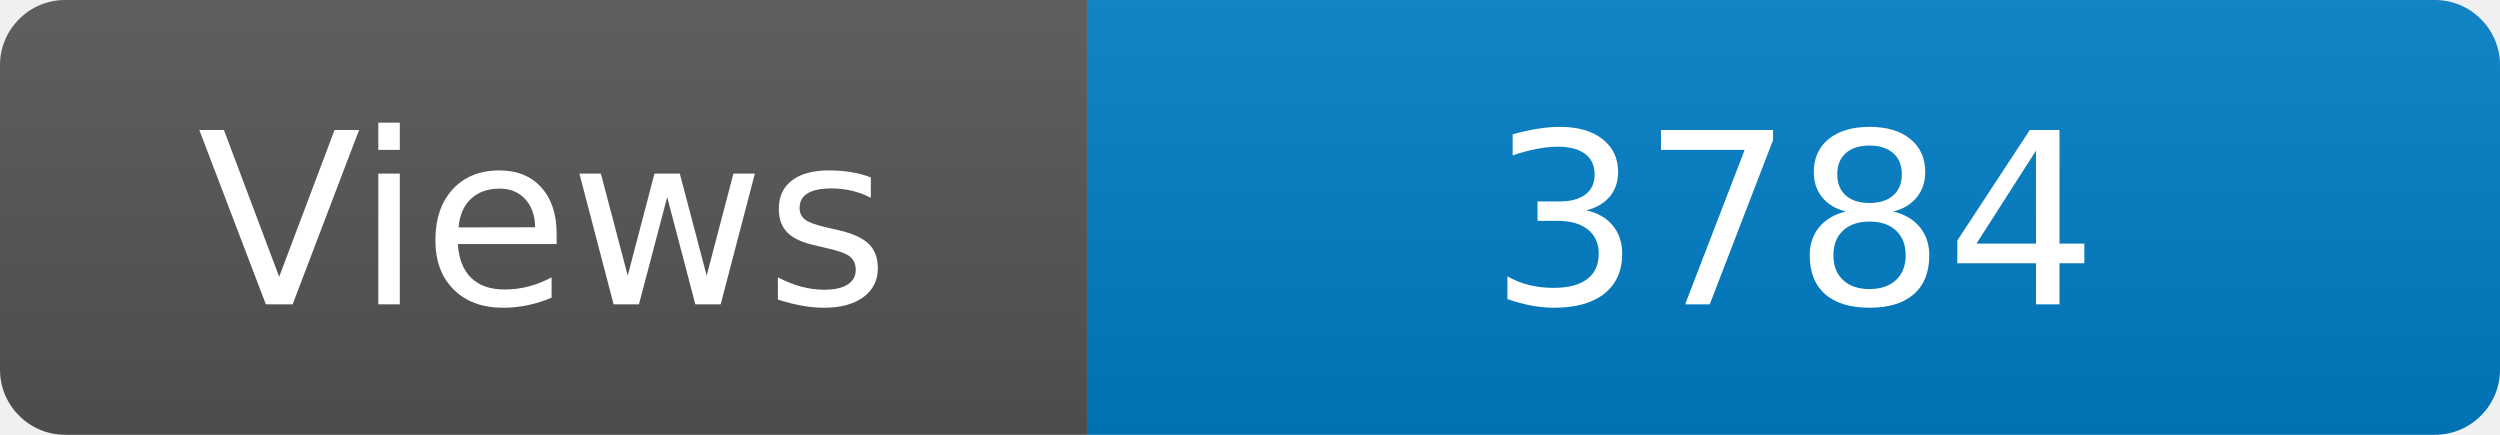
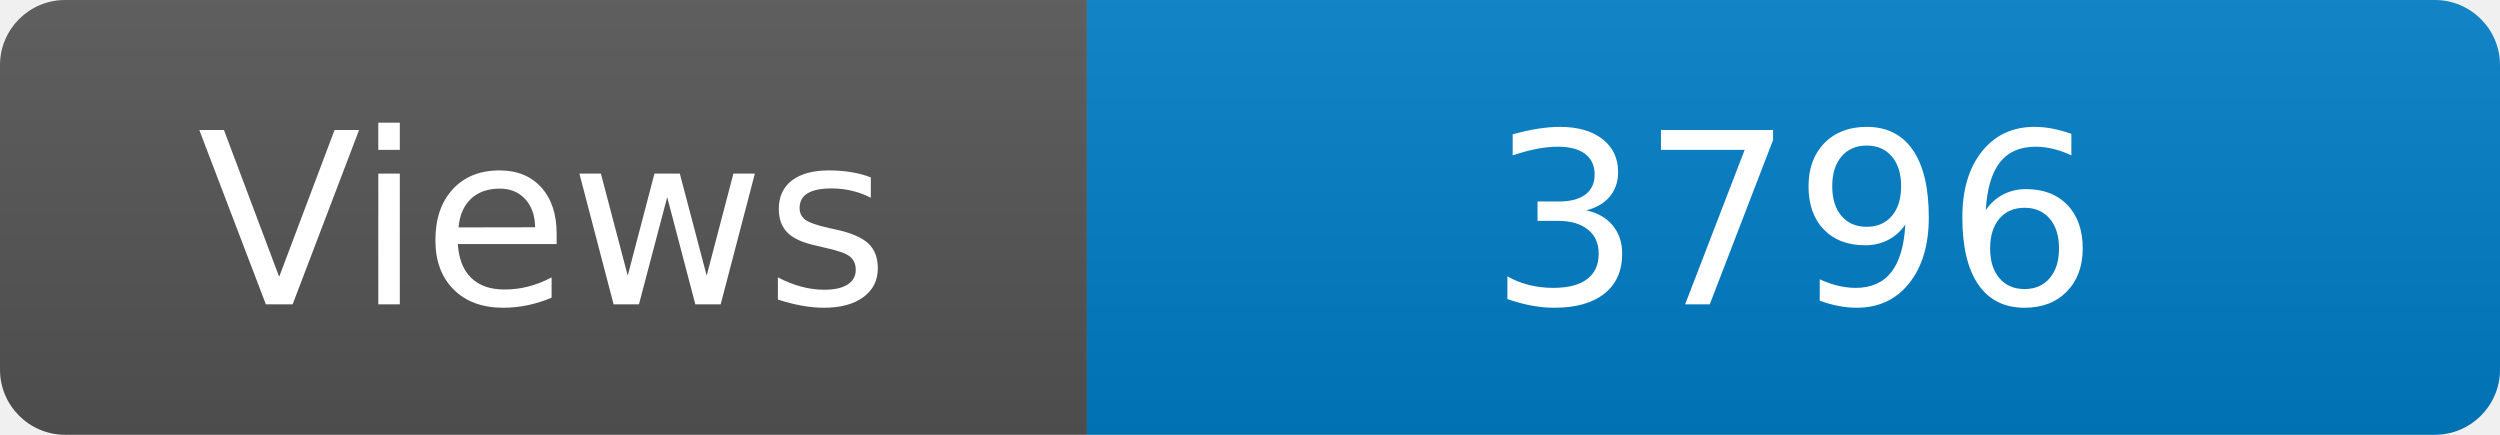
<svg xmlns="http://www.w3.org/2000/svg" width="115" height="20" role="img" aria-label="Maintained?: yes">
  <linearGradient id="s" x2="0" y2="100%">
    <stop offset="0" stop-color="#bbb" stop-opacity=".1" />
    <stop offset="1" stop-opacity=".1" />
  </linearGradient>
  <clipPath id="r">
    <rect width="115" height="20" rx="3" fill="#fff" />
  </clipPath>
  <g clip-path="url(#r)">
    <rect width="50" height="20" fill="#555" />
    <rect x="50" width="160" height="20" fill="#007ec6" />
    <rect width="115" height="20" fill="url(#s)" />
  </g>
  <g fill="#fff" text-anchor="middle" font-family="Verdana,Geneva,DejaVu Sans,sans-serif" font-size="110">
    <text x="250" y="140" transform="scale(.1)" fill="#fff">Views</text>
-     <text x="825" y="140" transform="scale(.1)" fill="#fff">3784</text>
+     <text x="825" y="140" transform="scale(.1)" fill="#fff">3796</text>
  </g>
</svg>
